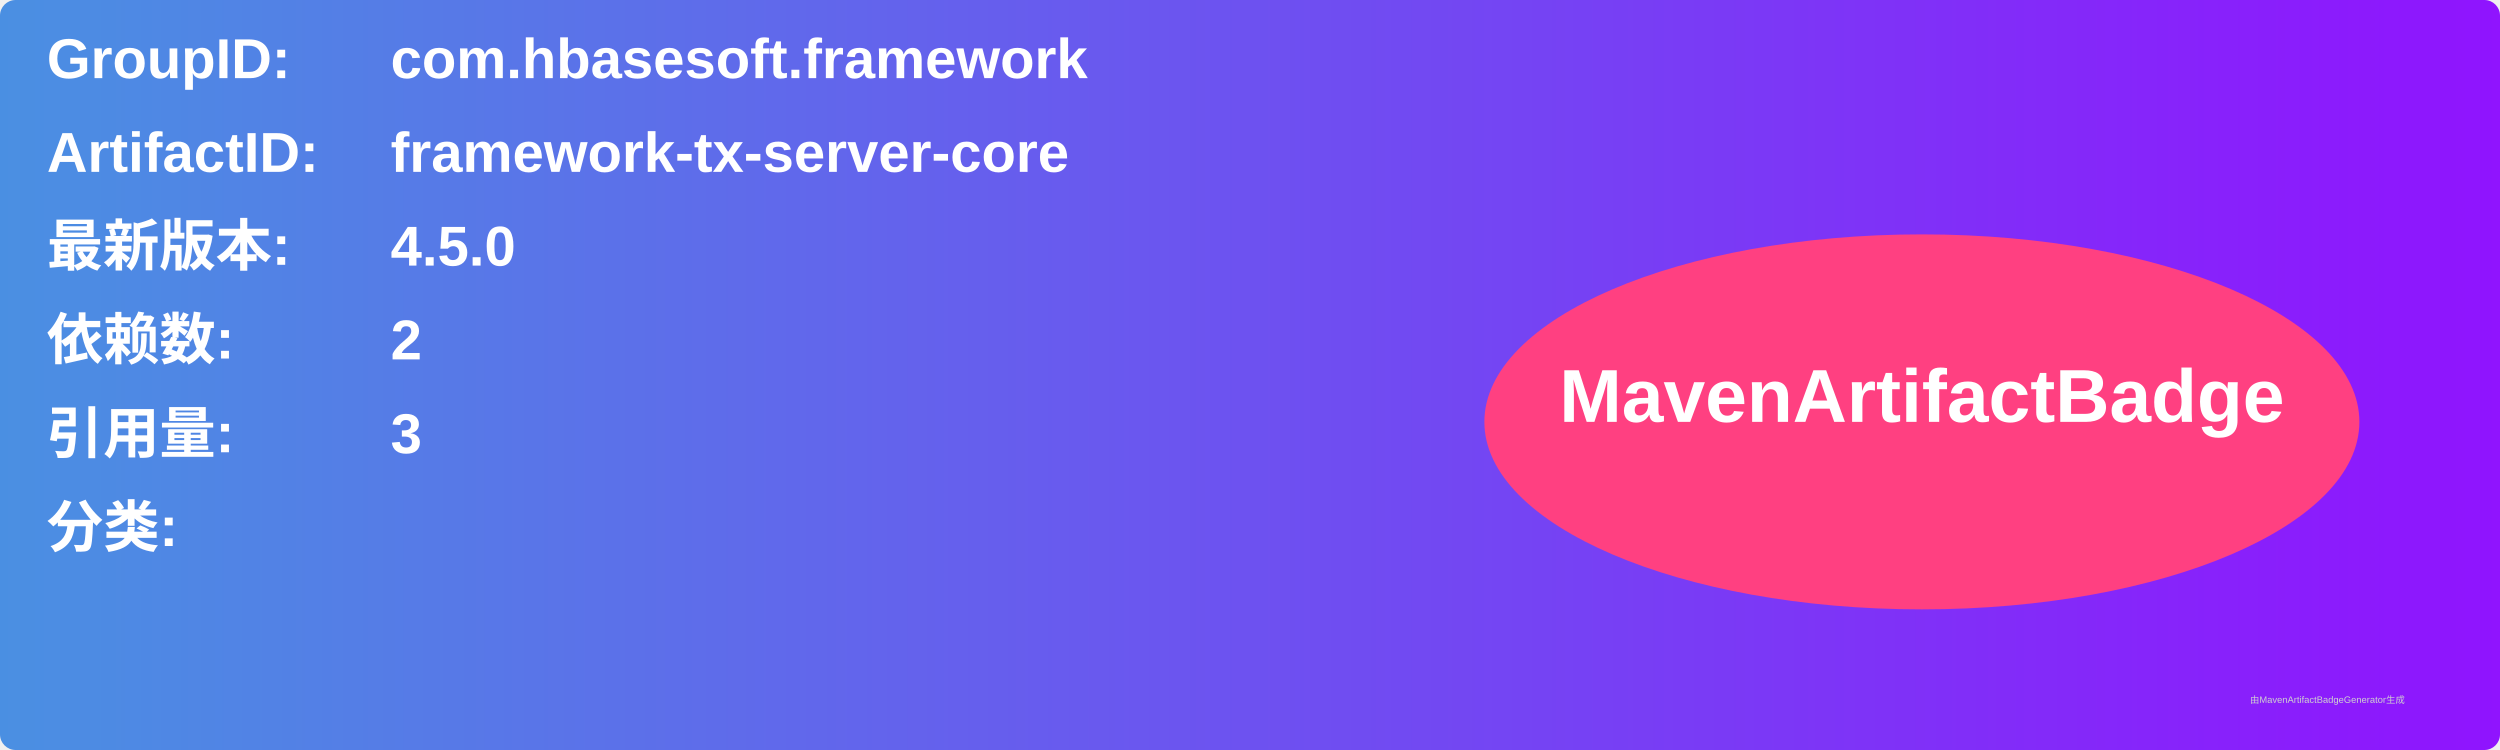
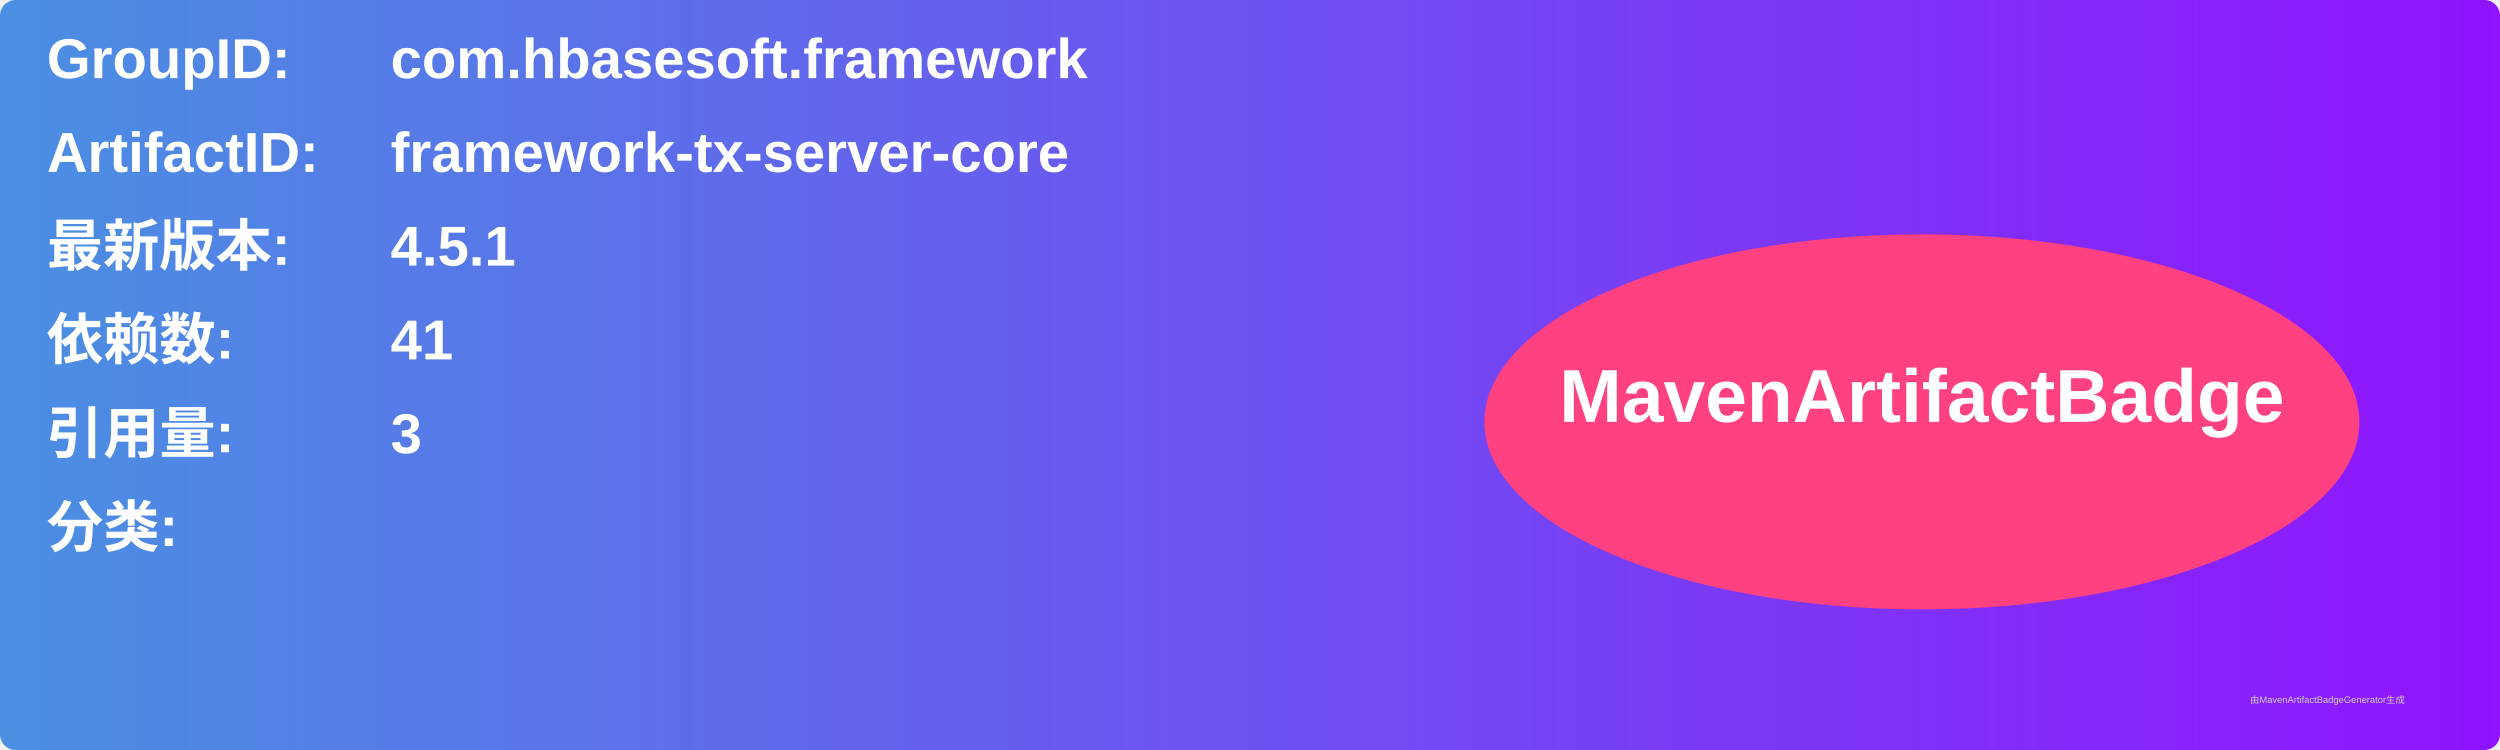
<svg xmlns="http://www.w3.org/2000/svg" width="800" height="240" viewBox="0 0 800 240">
  <linearGradient id="grad" x1="0%" y1="0%" x2="100%" y2="0%">
    <stop offset="0%" stop-color="#4a90e2" />
    <stop offset="100%" stop-color="#9013fe" />
  </linearGradient>
  <rect width="100%" height="100%" rx="5" ry="5" fill="url(#grad)" />
  <g transform="translate(15, 15)">
    <text x="0" y="10" font-family="Arial" font-size="18" fill="white" font-weight="bold" width="260">GroupID:</text>
    <text x="110" y="10" font-family="Arial" font-size="18" fill="white" font-weight="bold" width="460">com.hbasesoft.framework</text>
    <text x="0" y="40" font-family="Arial" font-size="18" fill="white" font-weight="bold" width="260">ArtifactID:</text>
    <text x="110" y="40" font-family="Arial" font-size="18" fill="white" font-weight="bold" width="460">framework-tx-server-core</text>
    <text x="0" y="70" font-family="Arial" font-size="18" fill="white" font-weight="bold">最新版本:</text>
    <text x="110" y="70" font-family="Arial" font-size="18" fill="white" font-weight="bold">
-       <tspan font-weight="bold">4.5.0</tspan>
+       <tspan font-weight="bold">4.5.1</tspan>
    </text>
    <text x="0" y="100" font-family="Arial" font-size="18" fill="white" font-weight="bold">依赖数: </text>
    <text x="110" y="100" font-family="Arial" font-size="18" fill="white">
-       <tspan font-weight="bold">2</tspan>
+       <tspan font-weight="bold">41</tspan>
    </text>
    <text x="0" y="130" font-family="Arial" font-size="18" fill="white" font-weight="bold">引用量: </text>
    <text x="110" y="130" font-family="Arial" font-size="18" fill="white">
      <tspan font-weight="bold">3</tspan>
    </text>
    <text x="0" y="160" font-family="Arial" font-size="18" fill="white" font-weight="bold">分类:</text>
    <text x="10" y="190" font-family="Arial" font-size="10" fill="white">
      <tspan font-weight="bold" />
    </text>
    <ellipse cx="600" cy="120" rx="140" ry="60" fill="#ff4081" />
    <text x="600" y="120" text-anchor="middle" font-family="Arial" font-size="24" fill="white" font-weight="bold">MavenArtifactBadge</text>
  </g>
  <text x="720" y="225" font-family="Arial" font-size="3" fill="#d0d0d0">由MavenArtifactBadgeGenerator生成</text>
</svg>
